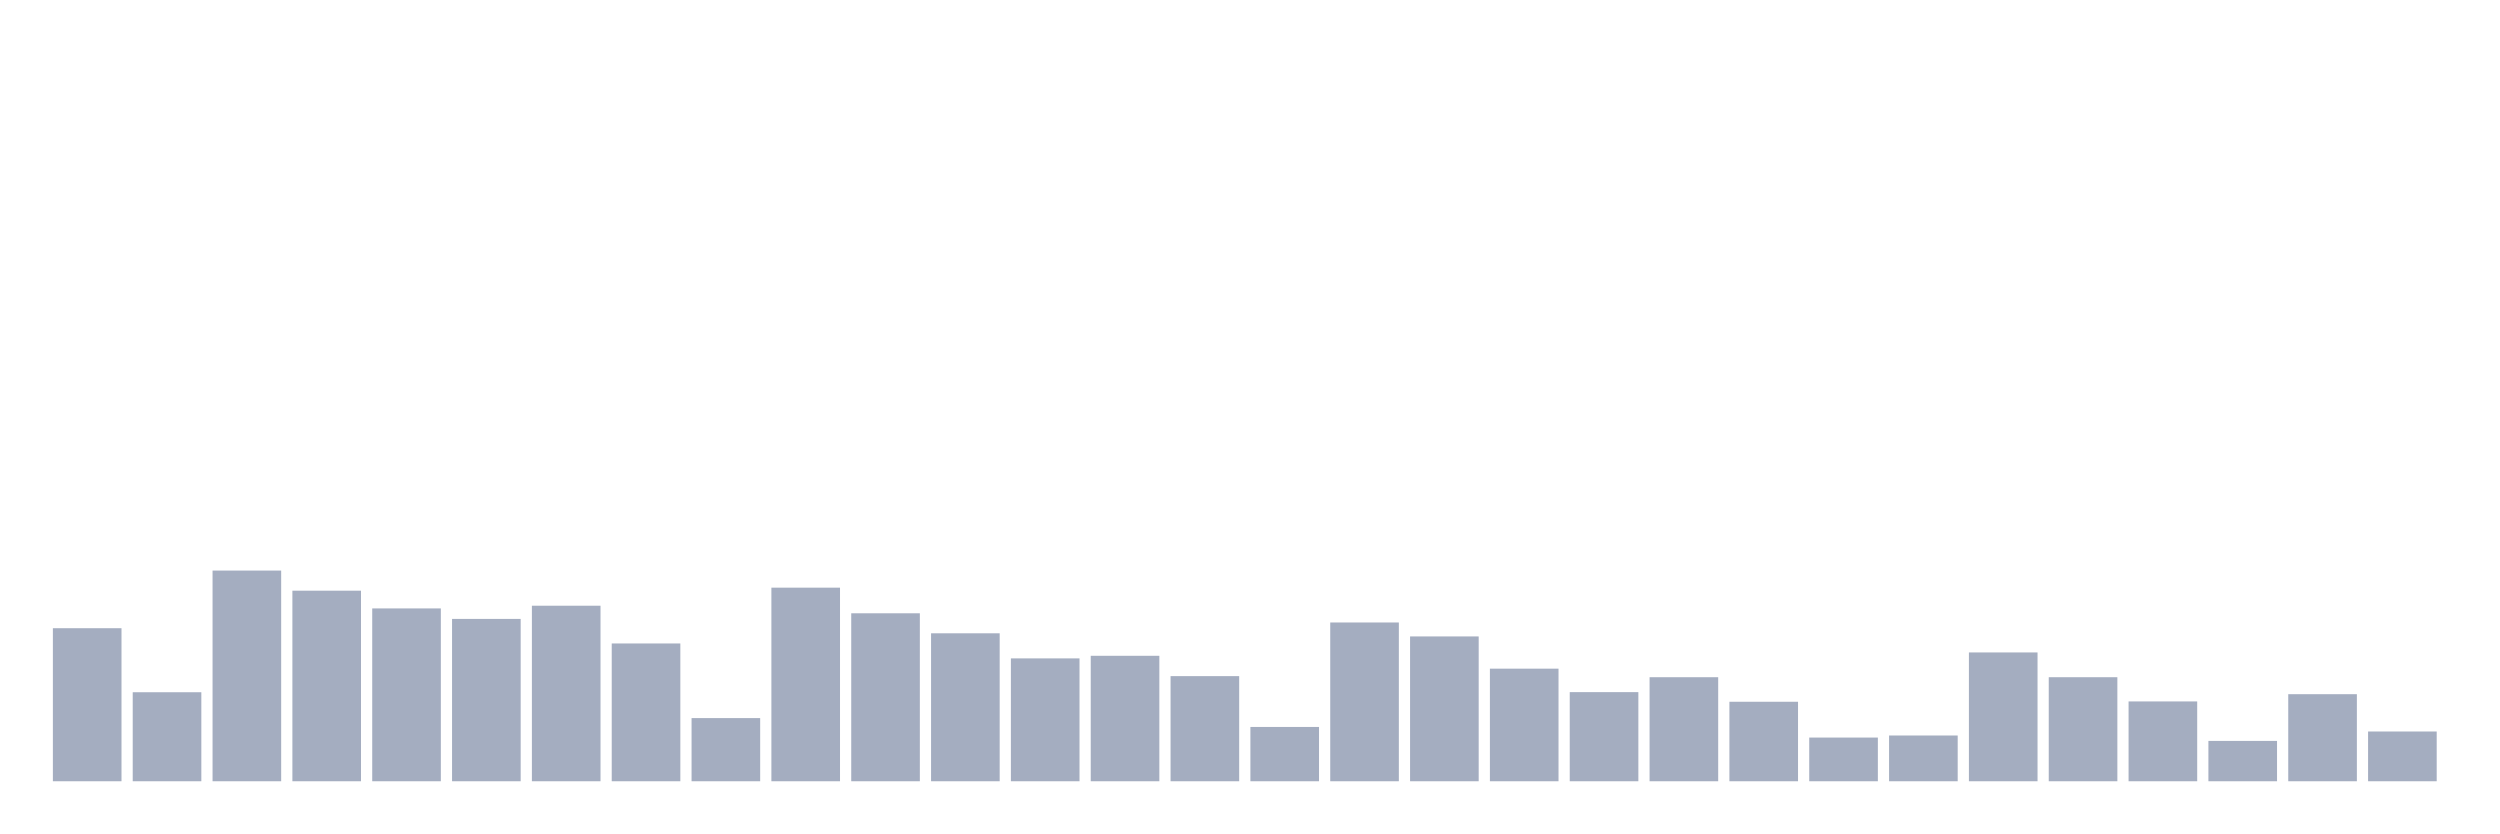
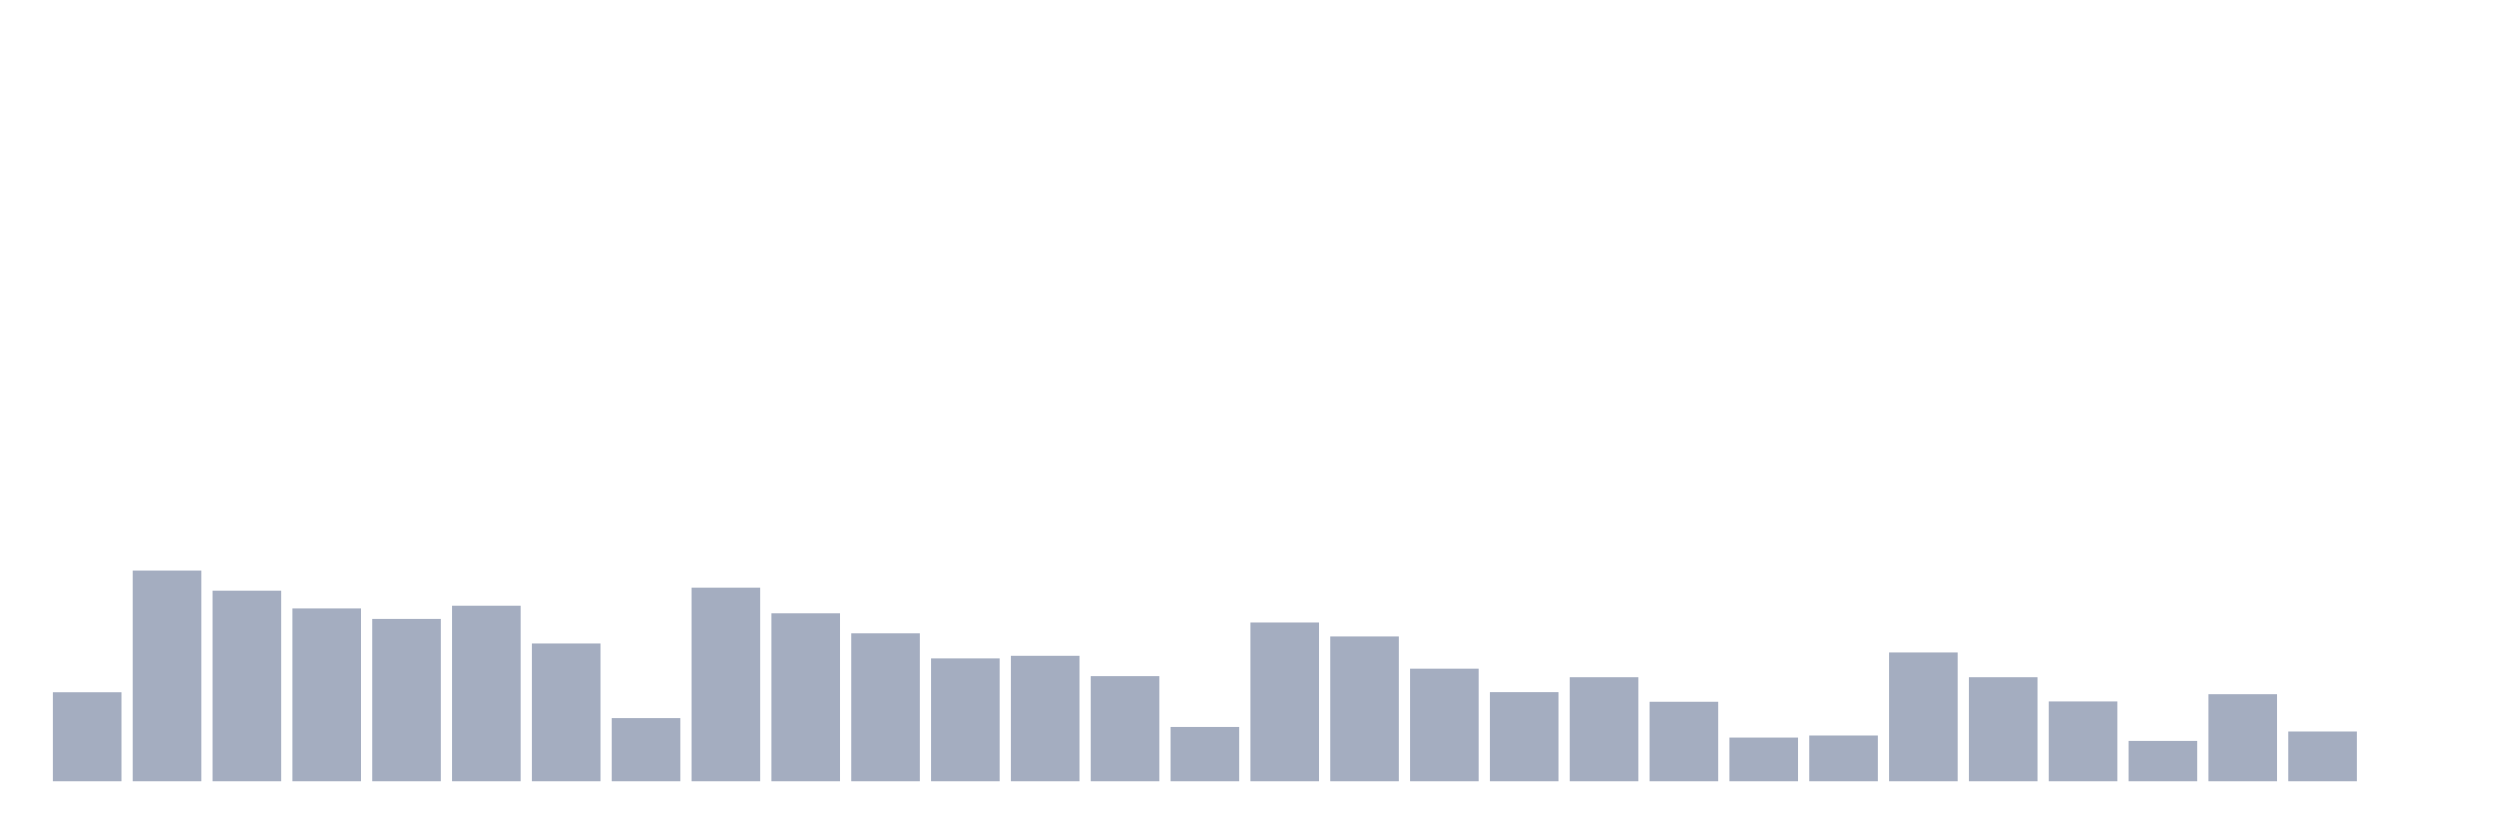
<svg xmlns="http://www.w3.org/2000/svg" viewBox="0 0 480 160">
  <g transform="translate(10,10)">
-     <rect class="bar" x="0.153" width="13.175" y="110.617" height="29.383" fill="rgb(164,173,192)" />
-     <rect class="bar" x="15.482" width="13.175" y="122.91" height="17.09" fill="rgb(164,173,192)" />
-     <rect class="bar" x="30.81" width="13.175" y="99.549" height="40.451" fill="rgb(164,173,192)" />
-     <rect class="bar" x="46.138" width="13.175" y="103.411" height="36.589" fill="rgb(164,173,192)" />
-     <rect class="bar" x="61.466" width="13.175" y="106.817" height="33.183" fill="rgb(164,173,192)" />
-     <rect class="bar" x="76.794" width="13.175" y="108.831" height="31.169" fill="rgb(164,173,192)" />
-     <rect class="bar" x="92.123" width="13.175" y="106.298" height="33.702" fill="rgb(164,173,192)" />
-     <rect class="bar" x="107.451" width="13.175" y="113.545" height="26.455" fill="rgb(164,173,192)" />
-     <rect class="bar" x="122.779" width="13.175" y="127.873" height="12.127" fill="rgb(164,173,192)" />
-     <rect class="bar" x="138.107" width="13.175" y="102.83" height="37.17" fill="rgb(164,173,192)" />
-     <rect class="bar" x="153.436" width="13.175" y="107.751" height="32.249" fill="rgb(164,173,192)" />
-     <rect class="bar" x="168.764" width="13.175" y="111.593" height="28.407" fill="rgb(164,173,192)" />
-     <rect class="bar" x="184.092" width="13.175" y="116.411" height="23.589" fill="rgb(164,173,192)" />
-     <rect class="bar" x="199.42" width="13.175" y="115.912" height="24.088" fill="rgb(164,173,192)" />
-     <rect class="bar" x="214.748" width="13.175" y="119.816" height="20.184" fill="rgb(164,173,192)" />
-     <rect class="bar" x="230.077" width="13.175" y="129.576" height="10.424" fill="rgb(164,173,192)" />
-     <rect class="bar" x="245.405" width="13.175" y="109.516" height="30.484" fill="rgb(164,173,192)" />
-     <rect class="bar" x="260.733" width="13.175" y="112.195" height="27.805" fill="rgb(164,173,192)" />
-     <rect class="bar" x="276.061" width="13.175" y="118.383" height="21.617" fill="rgb(164,173,192)" />
-     <rect class="bar" x="291.39" width="13.175" y="122.889" height="17.111" fill="rgb(164,173,192)" />
-     <rect class="bar" x="306.718" width="13.175" y="120.024" height="19.976" fill="rgb(164,173,192)" />
-     <rect class="bar" x="322.046" width="13.175" y="124.737" height="15.263" fill="rgb(164,173,192)" />
-     <rect class="bar" x="337.374" width="13.175" y="131.611" height="8.389" fill="rgb(164,173,192)" />
-     <rect class="bar" x="352.702" width="13.175" y="131.216" height="8.784" fill="rgb(164,173,192)" />
-     <rect class="bar" x="368.031" width="13.175" y="115.268" height="24.732" fill="rgb(164,173,192)" />
-     <rect class="bar" x="383.359" width="13.175" y="120.024" height="19.976" fill="rgb(164,173,192)" />
-     <rect class="bar" x="398.687" width="13.175" y="124.675" height="15.325" fill="rgb(164,173,192)" />
-     <rect class="bar" x="414.015" width="13.175" y="132.255" height="7.745" fill="rgb(164,173,192)" />
-     <rect class="bar" x="429.344" width="13.175" y="123.284" height="16.716" fill="rgb(164,173,192)" />
-     <rect class="bar" x="444.672" width="13.175" y="130.448" height="9.552" fill="rgb(164,173,192)" />
+     <rect class="bar" x="0.153" width="13.175" y="122.91" height="17.09" fill="rgb(164,173,192)" />
+     <rect class="bar" x="15.482" width="13.175" y="99.549" height="40.451" fill="rgb(164,173,192)" />
+     <rect class="bar" x="30.81" width="13.175" y="103.411" height="36.589" fill="rgb(164,173,192)" />
+     <rect class="bar" x="46.138" width="13.175" y="106.817" height="33.183" fill="rgb(164,173,192)" />
+     <rect class="bar" x="61.466" width="13.175" y="108.831" height="31.169" fill="rgb(164,173,192)" />
+     <rect class="bar" x="76.794" width="13.175" y="106.298" height="33.702" fill="rgb(164,173,192)" />
+     <rect class="bar" x="92.123" width="13.175" y="113.545" height="26.455" fill="rgb(164,173,192)" />
+     <rect class="bar" x="107.451" width="13.175" y="127.873" height="12.127" fill="rgb(164,173,192)" />
+     <rect class="bar" x="122.779" width="13.175" y="102.83" height="37.17" fill="rgb(164,173,192)" />
+     <rect class="bar" x="138.107" width="13.175" y="107.751" height="32.249" fill="rgb(164,173,192)" />
+     <rect class="bar" x="153.436" width="13.175" y="111.593" height="28.407" fill="rgb(164,173,192)" />
+     <rect class="bar" x="168.764" width="13.175" y="116.411" height="23.589" fill="rgb(164,173,192)" />
+     <rect class="bar" x="184.092" width="13.175" y="115.912" height="24.088" fill="rgb(164,173,192)" />
+     <rect class="bar" x="199.42" width="13.175" y="119.816" height="20.184" fill="rgb(164,173,192)" />
+     <rect class="bar" x="214.748" width="13.175" y="129.576" height="10.424" fill="rgb(164,173,192)" />
+     <rect class="bar" x="230.077" width="13.175" y="109.516" height="30.484" fill="rgb(164,173,192)" />
+     <rect class="bar" x="245.405" width="13.175" y="112.195" height="27.805" fill="rgb(164,173,192)" />
+     <rect class="bar" x="260.733" width="13.175" y="118.383" height="21.617" fill="rgb(164,173,192)" />
+     <rect class="bar" x="276.061" width="13.175" y="122.889" height="17.111" fill="rgb(164,173,192)" />
+     <rect class="bar" x="291.39" width="13.175" y="120.024" height="19.976" fill="rgb(164,173,192)" />
+     <rect class="bar" x="306.718" width="13.175" y="124.737" height="15.263" fill="rgb(164,173,192)" />
+     <rect class="bar" x="322.046" width="13.175" y="131.611" height="8.389" fill="rgb(164,173,192)" />
+     <rect class="bar" x="337.374" width="13.175" y="131.216" height="8.784" fill="rgb(164,173,192)" />
+     <rect class="bar" x="352.702" width="13.175" y="115.268" height="24.732" fill="rgb(164,173,192)" />
+     <rect class="bar" x="368.031" width="13.175" y="120.024" height="19.976" fill="rgb(164,173,192)" />
+     <rect class="bar" x="383.359" width="13.175" y="124.675" height="15.325" fill="rgb(164,173,192)" />
+     <rect class="bar" x="398.687" width="13.175" y="132.255" height="7.745" fill="rgb(164,173,192)" />
+     <rect class="bar" x="414.015" width="13.175" y="123.284" height="16.716" fill="rgb(164,173,192)" />
+     <rect class="bar" x="429.344" width="13.175" y="130.448" height="9.552" fill="rgb(164,173,192)" />
+     <rect class="bar" x="444.672" width="13.175" y="140" height="0" fill="rgb(164,173,192)" />
  </g>
</svg>
